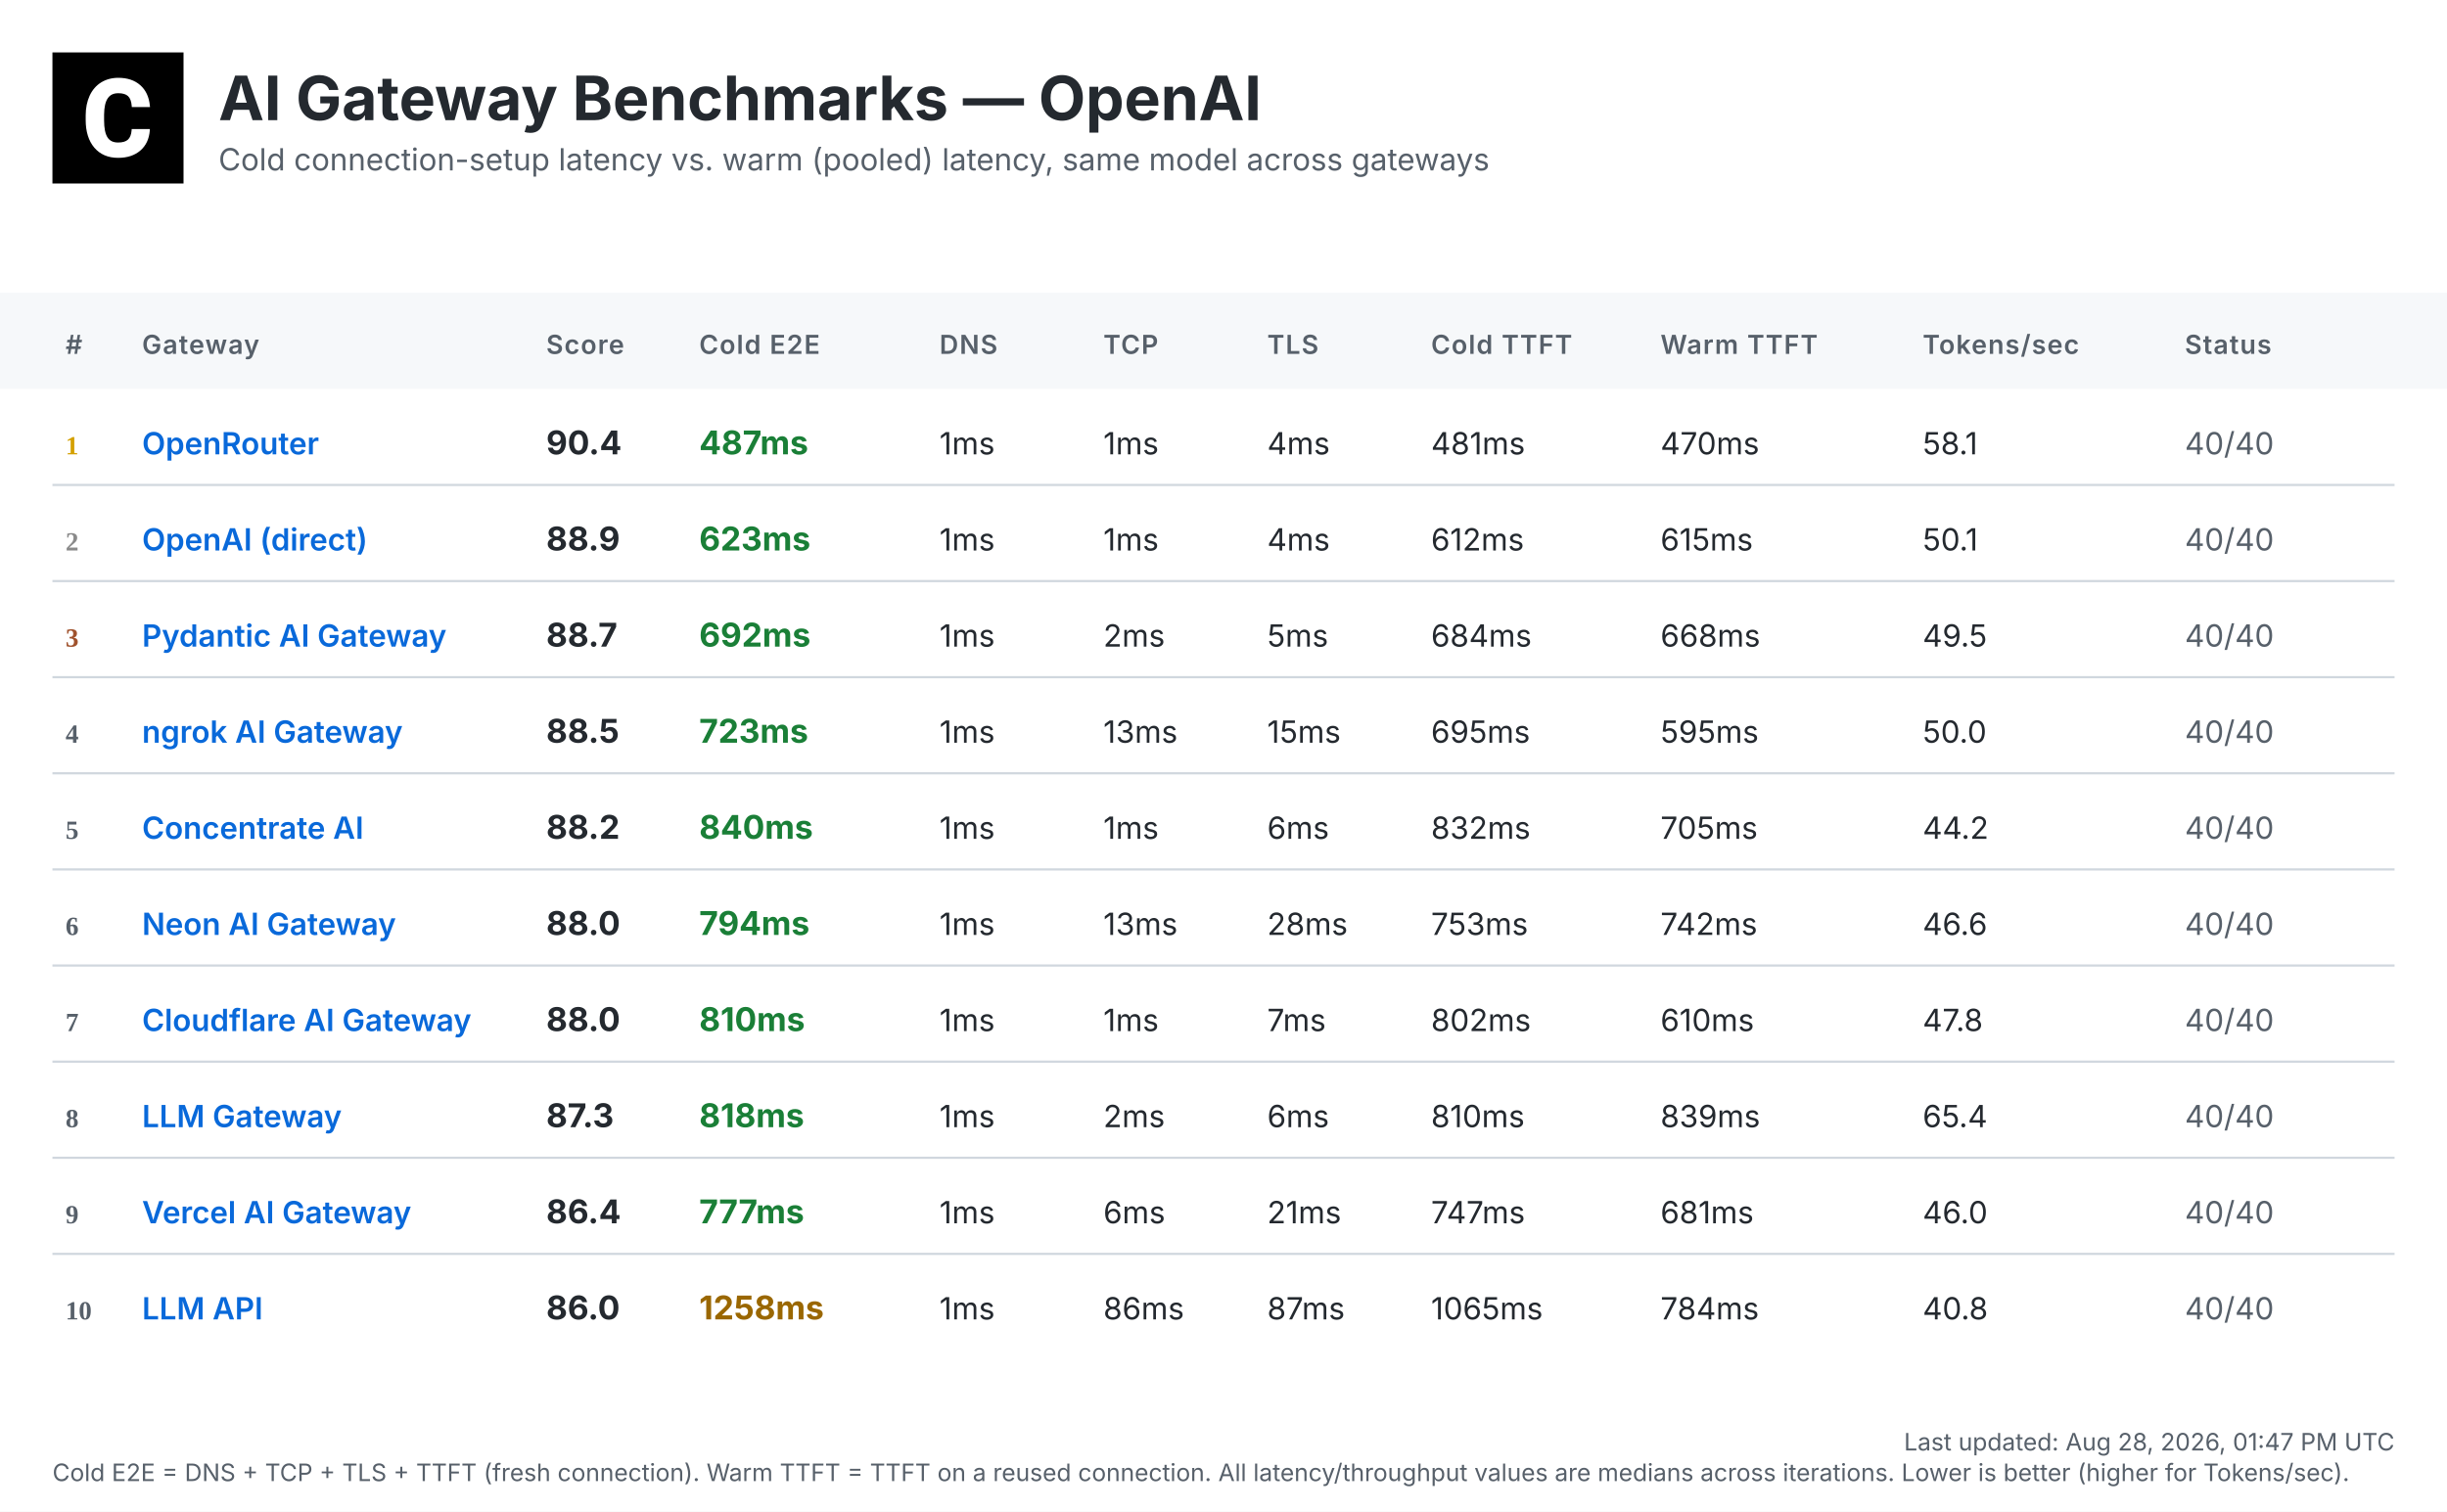
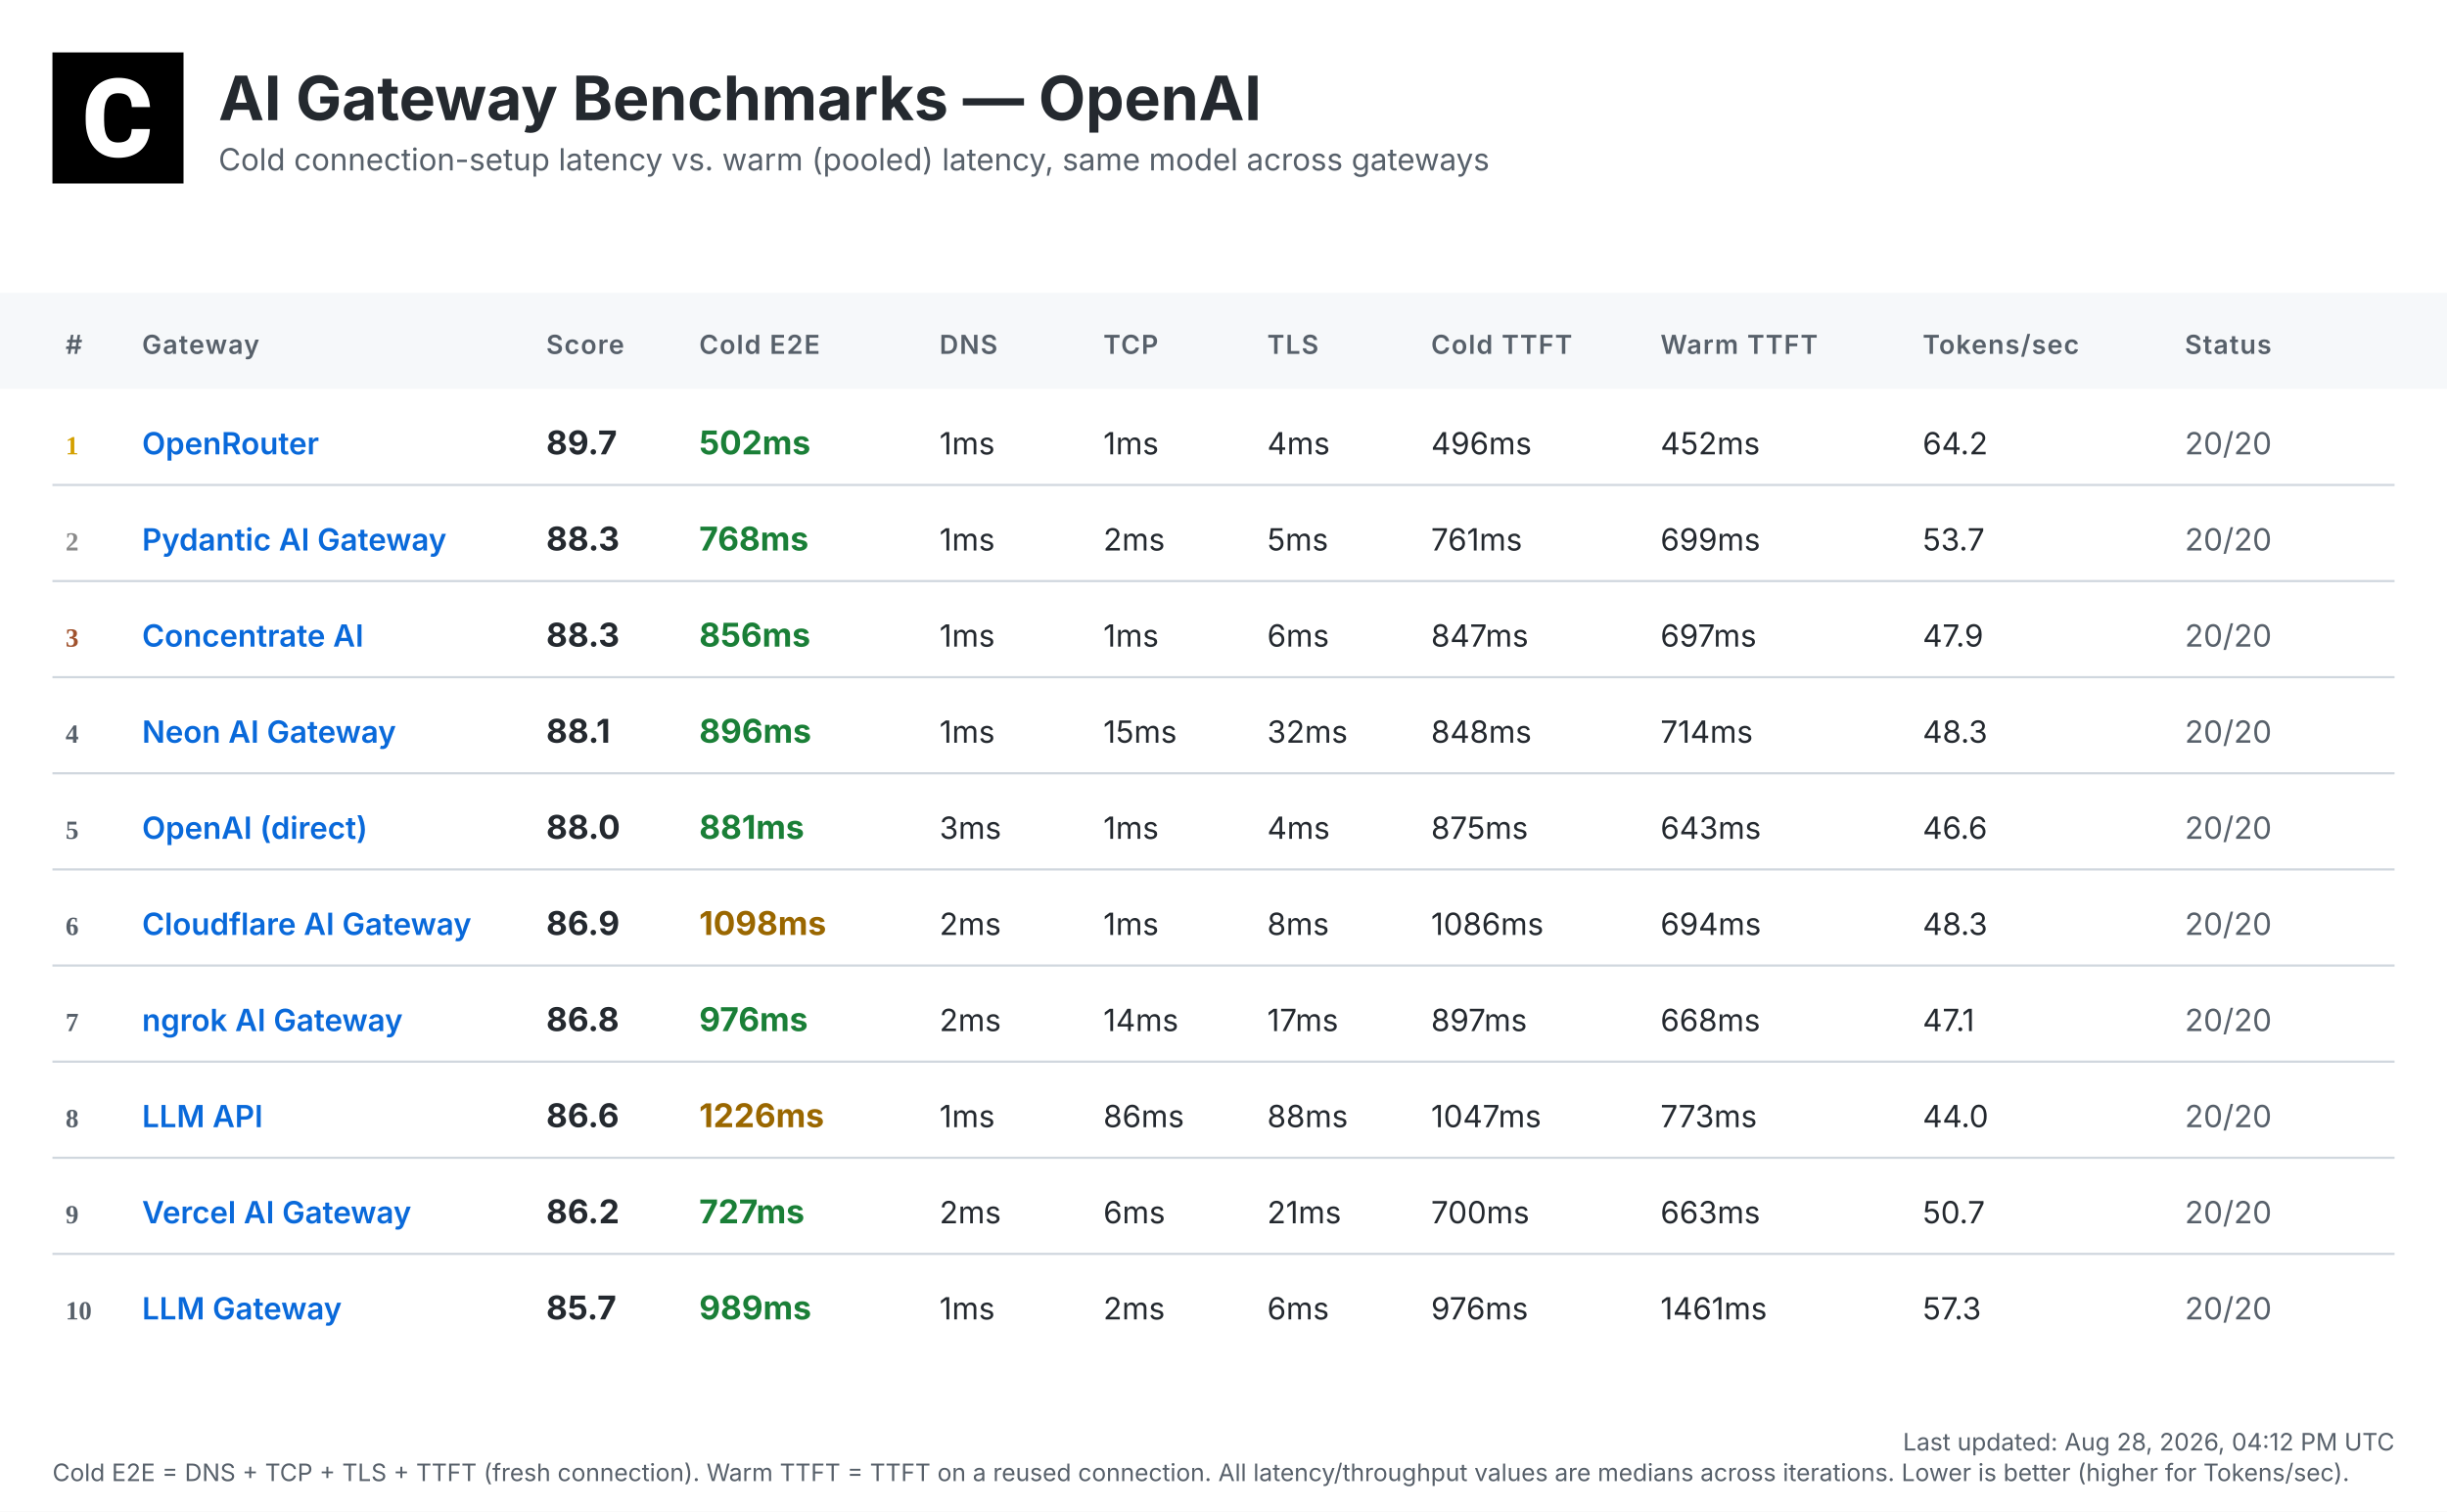
<svg xmlns="http://www.w3.org/2000/svg" width="1120" height="692" viewBox="0 0 1120 692">
  <defs>
    <linearGradient id="headerGrad" x1="0%" y1="0%" x2="100%" y2="100%">
      <stop offset="0%" style="stop-color:#f6f8fa;stop-opacity:1" />
      <stop offset="100%" style="stop-color:#ffffff;stop-opacity:1" />
    </linearGradient>
  </defs>
  <style>
    .bg { fill: #ffffff; }
    .header-bg { fill: url(#headerGrad); }
    .table-header-bg { fill: #f6f8fa; }
    .table-header { font: 600 12px 'Inter', 'SF Pro Display', -apple-system, BlinkMacSystemFont, 'Segoe UI', Roboto, Helvetica, Arial, sans-serif; fill: #57606a; text-transform: uppercase; letter-spacing: 0.5px; }
    .row { font: 14px 'Inter', 'SF Pro Display', -apple-system, BlinkMacSystemFont, 'Segoe UI', Roboto, Helvetica, Arial, sans-serif; fill: #24292f; }
    .rank { font-weight: 700; fill: #57606a; }
    .rank-1 { fill: #d4a000; }
    .rank-2 { fill: #8a8a8a; }
    .rank-3 { fill: #a0522d; }
    .provider { font-weight: 600; fill: #0969da; }
    .total { font-weight: 700; font-size: 15px; }
    .fast { fill: #1a7f37; }
    .medium { fill: #9a6700; }
    .slow { fill: #cf222e; }
    .status { fill: #57606a; }
    .divider { stroke: #d0d7de; stroke-width: 1; }
    .timestamp { font: 11px 'Inter', 'SF Pro Display', -apple-system, BlinkMacSystemFont, 'Segoe UI', Roboto, Helvetica, Arial, sans-serif; fill: #57606a; }
    .title { font: bold 28px 'Inter', 'SF Pro Display', -apple-system, BlinkMacSystemFont, 'Segoe UI', Roboto, Helvetica, Arial, sans-serif; fill: #24292f; }
    .subtitle { font: 14px 'Inter', 'SF Pro Display', -apple-system, BlinkMacSystemFont, 'Segoe UI', Roboto, Helvetica, Arial, sans-serif; fill: #57606a; }
  </style>
  <rect class="bg" width="1120" height="692" />
  <g transform="translate(24, 24)">
    <rect width="60" height="60" fill="#000000" />
    <g transform="scale(0.035) translate(0, 0)">
      <path fill="#ffffff" d="M1036.26,1002.28h237.87l-.93,19.09c-8.38,110.32-49.81,198.3-123.82,262.07-73.09,63.31-170.84,95.43-290.48,95.43-130.81,0-235.55-44.69-311.43-133.6-74.48-87.98-112.65-209.48-112.65-361.23v-60.51c0-96.83,17.7-183.41,51.68-257.43,34.91-74.95,85.19-133.61,149.89-173.63,64.7-40.04,140.12-60.52,225.3-60.52,117.77,0,214.13,32.12,286.29,95.9,72.62,63.3,114.98,153.61,126.15,267.67l1.86,19.08h-238.34l-.93-15.83c-4.65-59.11-20.95-101.94-47.95-127.08-27-25.6-69.83-38.17-127.08-38.17-61.91,0-107.06,20.95-137.33,65.17-31.65,45.15-47.94,117.77-48.87,215.53v74.48c0,102.41,15.36,177.83,45.62,223.91,28.86,44.22,74.01,65.63,137.79,65.63,58.19,0,101.48-12.57,128.95-38.17,26.99-25.14,43.29-66.1,47.48-121.5l.93-16.3Z" />
    </g>
  </g>
  <text class="title" x="100" y="55">AI Gateway Benchmarks — OpenAI</text>
  <text class="subtitle" x="100" y="78">Cold connection-setup latency vs. warm (pooled) latency, same model across gateways</text>
  <rect class="table-header-bg" y="134" width="1120" height="44" />
  <text class="table-header" x="30" y="162">#</text>
  <text class="table-header" x="65" y="162">Gateway</text>
  <text class="table-header" x="250" y="162">Score</text>
  <text class="table-header" x="320" y="162">Cold E2E</text>
  <text class="table-header" x="430" y="162">DNS</text>
  <text class="table-header" x="505" y="162">TCP</text>
  <text class="table-header" x="580" y="162">TLS</text>
  <text class="table-header" x="655" y="162">Cold TTFT</text>
  <text class="table-header" x="760" y="162">Warm TTFT</text>
  <text class="table-header" x="880" y="162">Tokens/sec</text>
  <text class="table-header" x="1000" y="162">Status</text>
  <text class="rank rank-1" x="30" y="208">1</text>
  <text class="row provider" x="65" y="208">OpenRouter</text>
-   <text class="row total" x="250" y="208">90.4</text>
-   <text class="row total fast" x="320" y="208">487ms</text>
+   <text class="row total" x="250" y="208">89.7</text>
+   <text class="row total fast" x="320" y="208">502ms</text>
  <text class="row" x="430" y="208">1ms</text>
  <text class="row" x="505" y="208">1ms</text>
  <text class="row" x="580" y="208">4ms</text>
-   <text class="row" x="655" y="208">481ms</text>
-   <text class="row" x="760" y="208">470ms</text>
-   <text class="row" x="880" y="208">58.1</text>
-   <text class="row status" x="1000" y="208">40/40</text>
+   <text class="row" x="655" y="208">496ms</text>
+   <text class="row" x="760" y="208">452ms</text>
+   <text class="row" x="880" y="208">64.2</text>
+   <text class="row status" x="1000" y="208">20/20</text>
  <line class="divider" x1="24" y1="222" x2="1096" y2="222" />
  <text class="rank rank-2" x="30" y="252">2</text>
-   <text class="row provider" x="65" y="252">OpenAI (direct)</text>
-   <text class="row total" x="250" y="252">88.9</text>
-   <text class="row total fast" x="320" y="252">623ms</text>
+   <text class="row provider" x="65" y="252">Pydantic AI Gateway</text>
+   <text class="row total" x="250" y="252">88.3</text>
+   <text class="row total fast" x="320" y="252">768ms</text>
  <text class="row" x="430" y="252">1ms</text>
-   <text class="row" x="505" y="252">1ms</text>
-   <text class="row" x="580" y="252">4ms</text>
-   <text class="row" x="655" y="252">612ms</text>
-   <text class="row" x="760" y="252">615ms</text>
-   <text class="row" x="880" y="252">50.1</text>
-   <text class="row status" x="1000" y="252">40/40</text>
+   <text class="row" x="505" y="252">2ms</text>
+   <text class="row" x="580" y="252">5ms</text>
+   <text class="row" x="655" y="252">761ms</text>
+   <text class="row" x="760" y="252">699ms</text>
+   <text class="row" x="880" y="252">53.7</text>
+   <text class="row status" x="1000" y="252">20/20</text>
  <line class="divider" x1="24" y1="266" x2="1096" y2="266" />
  <text class="rank rank-3" x="30" y="296">3</text>
-   <text class="row provider" x="65" y="296">Pydantic AI Gateway</text>
-   <text class="row total" x="250" y="296">88.7</text>
-   <text class="row total fast" x="320" y="296">692ms</text>
+   <text class="row provider" x="65" y="296">Concentrate AI</text>
+   <text class="row total" x="250" y="296">88.3</text>
+   <text class="row total fast" x="320" y="296">856ms</text>
  <text class="row" x="430" y="296">1ms</text>
-   <text class="row" x="505" y="296">2ms</text>
-   <text class="row" x="580" y="296">5ms</text>
-   <text class="row" x="655" y="296">684ms</text>
-   <text class="row" x="760" y="296">668ms</text>
-   <text class="row" x="880" y="296">49.5</text>
-   <text class="row status" x="1000" y="296">40/40</text>
+   <text class="row" x="505" y="296">1ms</text>
+   <text class="row" x="580" y="296">6ms</text>
+   <text class="row" x="655" y="296">847ms</text>
+   <text class="row" x="760" y="296">697ms</text>
+   <text class="row" x="880" y="296">47.9</text>
+   <text class="row status" x="1000" y="296">20/20</text>
  <line class="divider" x1="24" y1="310" x2="1096" y2="310" />
  <text class="rank" x="30" y="340">4</text>
-   <text class="row provider" x="65" y="340">ngrok AI Gateway</text>
-   <text class="row total" x="250" y="340">88.5</text>
-   <text class="row total fast" x="320" y="340">723ms</text>
+   <text class="row provider" x="65" y="340">Neon AI Gateway</text>
+   <text class="row total" x="250" y="340">88.1</text>
+   <text class="row total fast" x="320" y="340">896ms</text>
  <text class="row" x="430" y="340">1ms</text>
-   <text class="row" x="505" y="340">13ms</text>
-   <text class="row" x="580" y="340">15ms</text>
-   <text class="row" x="655" y="340">695ms</text>
-   <text class="row" x="760" y="340">595ms</text>
-   <text class="row" x="880" y="340">50.0</text>
-   <text class="row status" x="1000" y="340">40/40</text>
+   <text class="row" x="505" y="340">15ms</text>
+   <text class="row" x="580" y="340">32ms</text>
+   <text class="row" x="655" y="340">848ms</text>
+   <text class="row" x="760" y="340">714ms</text>
+   <text class="row" x="880" y="340">48.3</text>
+   <text class="row status" x="1000" y="340">20/20</text>
  <line class="divider" x1="24" y1="354" x2="1096" y2="354" />
  <text class="rank" x="30" y="384">5</text>
-   <text class="row provider" x="65" y="384">Concentrate AI</text>
-   <text class="row total" x="250" y="384">88.2</text>
-   <text class="row total fast" x="320" y="384">840ms</text>
-   <text class="row" x="430" y="384">1ms</text>
+   <text class="row provider" x="65" y="384">OpenAI (direct)</text>
+   <text class="row total" x="250" y="384">88.0</text>
+   <text class="row total fast" x="320" y="384">881ms</text>
+   <text class="row" x="430" y="384">3ms</text>
  <text class="row" x="505" y="384">1ms</text>
-   <text class="row" x="580" y="384">6ms</text>
-   <text class="row" x="655" y="384">832ms</text>
-   <text class="row" x="760" y="384">705ms</text>
-   <text class="row" x="880" y="384">44.2</text>
-   <text class="row status" x="1000" y="384">40/40</text>
+   <text class="row" x="580" y="384">4ms</text>
+   <text class="row" x="655" y="384">875ms</text>
+   <text class="row" x="760" y="384">643ms</text>
+   <text class="row" x="880" y="384">46.6</text>
+   <text class="row status" x="1000" y="384">20/20</text>
  <line class="divider" x1="24" y1="398" x2="1096" y2="398" />
  <text class="rank" x="30" y="428">6</text>
-   <text class="row provider" x="65" y="428">Neon AI Gateway</text>
-   <text class="row total" x="250" y="428">88.0</text>
-   <text class="row total fast" x="320" y="428">794ms</text>
-   <text class="row" x="430" y="428">1ms</text>
-   <text class="row" x="505" y="428">13ms</text>
-   <text class="row" x="580" y="428">28ms</text>
-   <text class="row" x="655" y="428">753ms</text>
-   <text class="row" x="760" y="428">742ms</text>
-   <text class="row" x="880" y="428">46.6</text>
-   <text class="row status" x="1000" y="428">40/40</text>
+   <text class="row provider" x="65" y="428">Cloudflare AI Gateway</text>
+   <text class="row total" x="250" y="428">86.9</text>
+   <text class="row total medium" x="320" y="428">1098ms</text>
+   <text class="row" x="430" y="428">2ms</text>
+   <text class="row" x="505" y="428">1ms</text>
+   <text class="row" x="580" y="428">8ms</text>
+   <text class="row" x="655" y="428">1086ms</text>
+   <text class="row" x="760" y="428">694ms</text>
+   <text class="row" x="880" y="428">48.3</text>
+   <text class="row status" x="1000" y="428">20/20</text>
  <line class="divider" x1="24" y1="442" x2="1096" y2="442" />
  <text class="rank" x="30" y="472">7</text>
-   <text class="row provider" x="65" y="472">Cloudflare AI Gateway</text>
-   <text class="row total" x="250" y="472">88.0</text>
-   <text class="row total fast" x="320" y="472">810ms</text>
-   <text class="row" x="430" y="472">1ms</text>
-   <text class="row" x="505" y="472">1ms</text>
-   <text class="row" x="580" y="472">7ms</text>
-   <text class="row" x="655" y="472">802ms</text>
-   <text class="row" x="760" y="472">610ms</text>
-   <text class="row" x="880" y="472">47.8</text>
-   <text class="row status" x="1000" y="472">40/40</text>
+   <text class="row provider" x="65" y="472">ngrok AI Gateway</text>
+   <text class="row total" x="250" y="472">86.8</text>
+   <text class="row total fast" x="320" y="472">976ms</text>
+   <text class="row" x="430" y="472">2ms</text>
+   <text class="row" x="505" y="472">14ms</text>
+   <text class="row" x="580" y="472">17ms</text>
+   <text class="row" x="655" y="472">897ms</text>
+   <text class="row" x="760" y="472">668ms</text>
+   <text class="row" x="880" y="472">47.1</text>
+   <text class="row status" x="1000" y="472">20/20</text>
  <line class="divider" x1="24" y1="486" x2="1096" y2="486" />
  <text class="rank" x="30" y="516">8</text>
-   <text class="row provider" x="65" y="516">LLM Gateway</text>
-   <text class="row total" x="250" y="516">87.3</text>
-   <text class="row total fast" x="320" y="516">818ms</text>
+   <text class="row provider" x="65" y="516">LLM API</text>
+   <text class="row total" x="250" y="516">86.6</text>
+   <text class="row total medium" x="320" y="516">1226ms</text>
  <text class="row" x="430" y="516">1ms</text>
-   <text class="row" x="505" y="516">2ms</text>
-   <text class="row" x="580" y="516">6ms</text>
-   <text class="row" x="655" y="516">810ms</text>
-   <text class="row" x="760" y="516">839ms</text>
-   <text class="row" x="880" y="516">65.4</text>
-   <text class="row status" x="1000" y="516">40/40</text>
+   <text class="row" x="505" y="516">86ms</text>
+   <text class="row" x="580" y="516">88ms</text>
+   <text class="row" x="655" y="516">1047ms</text>
+   <text class="row" x="760" y="516">773ms</text>
+   <text class="row" x="880" y="516">44.0</text>
+   <text class="row status" x="1000" y="516">20/20</text>
  <line class="divider" x1="24" y1="530" x2="1096" y2="530" />
  <text class="rank" x="30" y="560">9</text>
  <text class="row provider" x="65" y="560">Vercel AI Gateway</text>
-   <text class="row total" x="250" y="560">86.4</text>
-   <text class="row total fast" x="320" y="560">777ms</text>
-   <text class="row" x="430" y="560">1ms</text>
+   <text class="row total" x="250" y="560">86.2</text>
+   <text class="row total fast" x="320" y="560">727ms</text>
+   <text class="row" x="430" y="560">2ms</text>
  <text class="row" x="505" y="560">6ms</text>
  <text class="row" x="580" y="560">21ms</text>
-   <text class="row" x="655" y="560">747ms</text>
-   <text class="row" x="760" y="560">681ms</text>
-   <text class="row" x="880" y="560">46.0</text>
-   <text class="row status" x="1000" y="560">40/40</text>
+   <text class="row" x="655" y="560">700ms</text>
+   <text class="row" x="760" y="560">663ms</text>
+   <text class="row" x="880" y="560">50.7</text>
+   <text class="row status" x="1000" y="560">20/20</text>
  <line class="divider" x1="24" y1="574" x2="1096" y2="574" />
  <text class="rank" x="30" y="604">10</text>
-   <text class="row provider" x="65" y="604">LLM API</text>
-   <text class="row total" x="250" y="604">86.0</text>
-   <text class="row total medium" x="320" y="604">1258ms</text>
+   <text class="row provider" x="65" y="604">LLM Gateway</text>
+   <text class="row total" x="250" y="604">85.7</text>
+   <text class="row total fast" x="320" y="604">989ms</text>
  <text class="row" x="430" y="604">1ms</text>
-   <text class="row" x="505" y="604">86ms</text>
-   <text class="row" x="580" y="604">87ms</text>
-   <text class="row" x="655" y="604">1065ms</text>
-   <text class="row" x="760" y="604">784ms</text>
-   <text class="row" x="880" y="604">40.8</text>
-   <text class="row status" x="1000" y="604">40/40</text>
-   <text class="timestamp" x="1096" y="664" text-anchor="end">Last updated: Aug 28, 2026, 01:47 PM UTC</text>
+   <text class="row" x="505" y="604">2ms</text>
+   <text class="row" x="580" y="604">6ms</text>
+   <text class="row" x="655" y="604">976ms</text>
+   <text class="row" x="760" y="604">1461ms</text>
+   <text class="row" x="880" y="604">57.3</text>
+   <text class="row status" x="1000" y="604">20/20</text>
+   <text class="timestamp" x="1096" y="664" text-anchor="end">Last updated: Aug 28, 2026, 04:12 PM UTC</text>
  <text class="timestamp" x="24" y="678">Cold E2E = DNS + TCP + TLS + TTFT (fresh connection). Warm TTFT = TTFT on a reused connection. All latency/throughput values are medians across iterations. Lower is better (higher for Tokens/sec).</text>
</svg>
